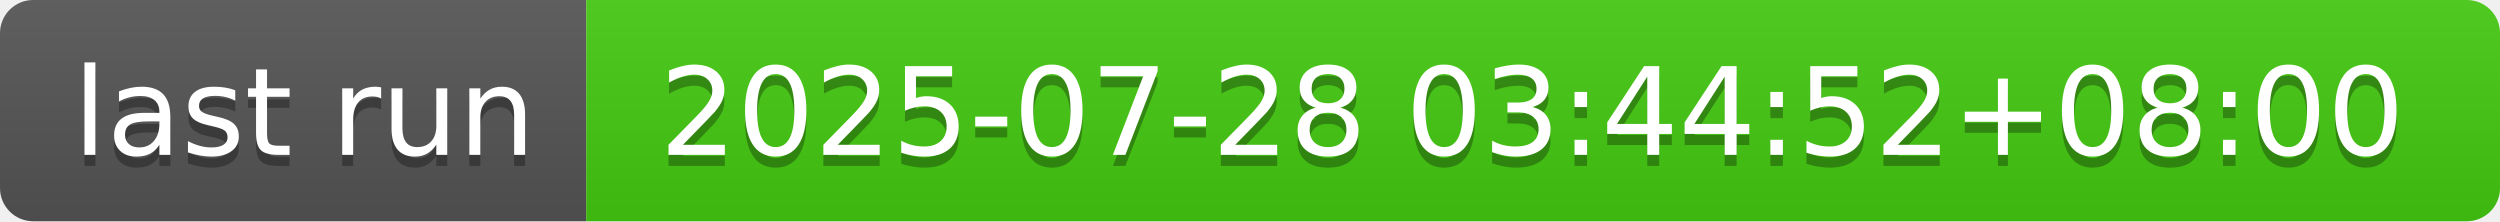
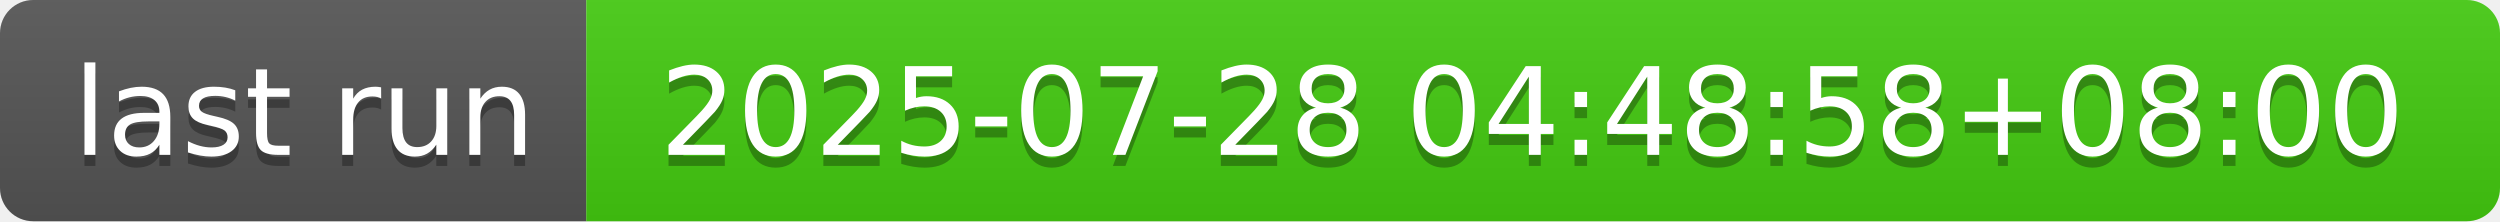
- <svg xmlns="http://www.w3.org/2000/svg" width="226" height="20" role="img" aria-label="last run: 2025-07-28 03:44:52+08:00">
+ <svg xmlns="http://www.w3.org/2000/svg" width="226" height="20" role="img" aria-label="last run: 2025-07-28 04:48:58+08:00">
  <linearGradient id="s" x2="0" y2="100%">
    <stop offset="0" stop-color="#bbb" stop-opacity=".1" />
    <stop offset="1" stop-opacity=".1" />
  </linearGradient>
  <clipPath id="r">
    <rect width="226" height="20" rx="3" fill="#fff" />
  </clipPath>
  <g clip-path="url(#r)">
    <rect width="53" height="20" fill="#555" />
    <rect x="53" width="173" height="20" fill="#4c1" />
    <rect width="226" height="20" fill="url(#s)" />
  </g>
  <g fill="#fff" text-anchor="middle" font-family="Verdana,Geneva,DejaVu Sans,sans-serif" text-rendering="geometricPrecision" font-size="110">
    <text aria-hidden="true" x="275" y="150" fill="#010101" fill-opacity=".3" transform="scale(.1)" textLength="430">last run</text>
    <text x="275" y="140" transform="scale(.1)" fill="#fff" textLength="430">last run</text>
-     <text aria-hidden="true" x="1385" y="150" fill="#010101" fill-opacity=".3" transform="scale(.1)" textLength="1630">2025-07-28 03:44:52+08:00</text>
-     <text x="1385" y="140" transform="scale(.1)" fill="#fff" textLength="1630">2025-07-28 03:44:52+08:00</text>
+     <text aria-hidden="true" x="1385" y="150" fill="#010101" fill-opacity=".3" transform="scale(.1)" textLength="1630">2025-07-28 04:48:58+08:00</text>
+     <text x="1385" y="140" transform="scale(.1)" fill="#fff" textLength="1630">2025-07-28 04:48:58+08:00</text>
  </g>
</svg>
